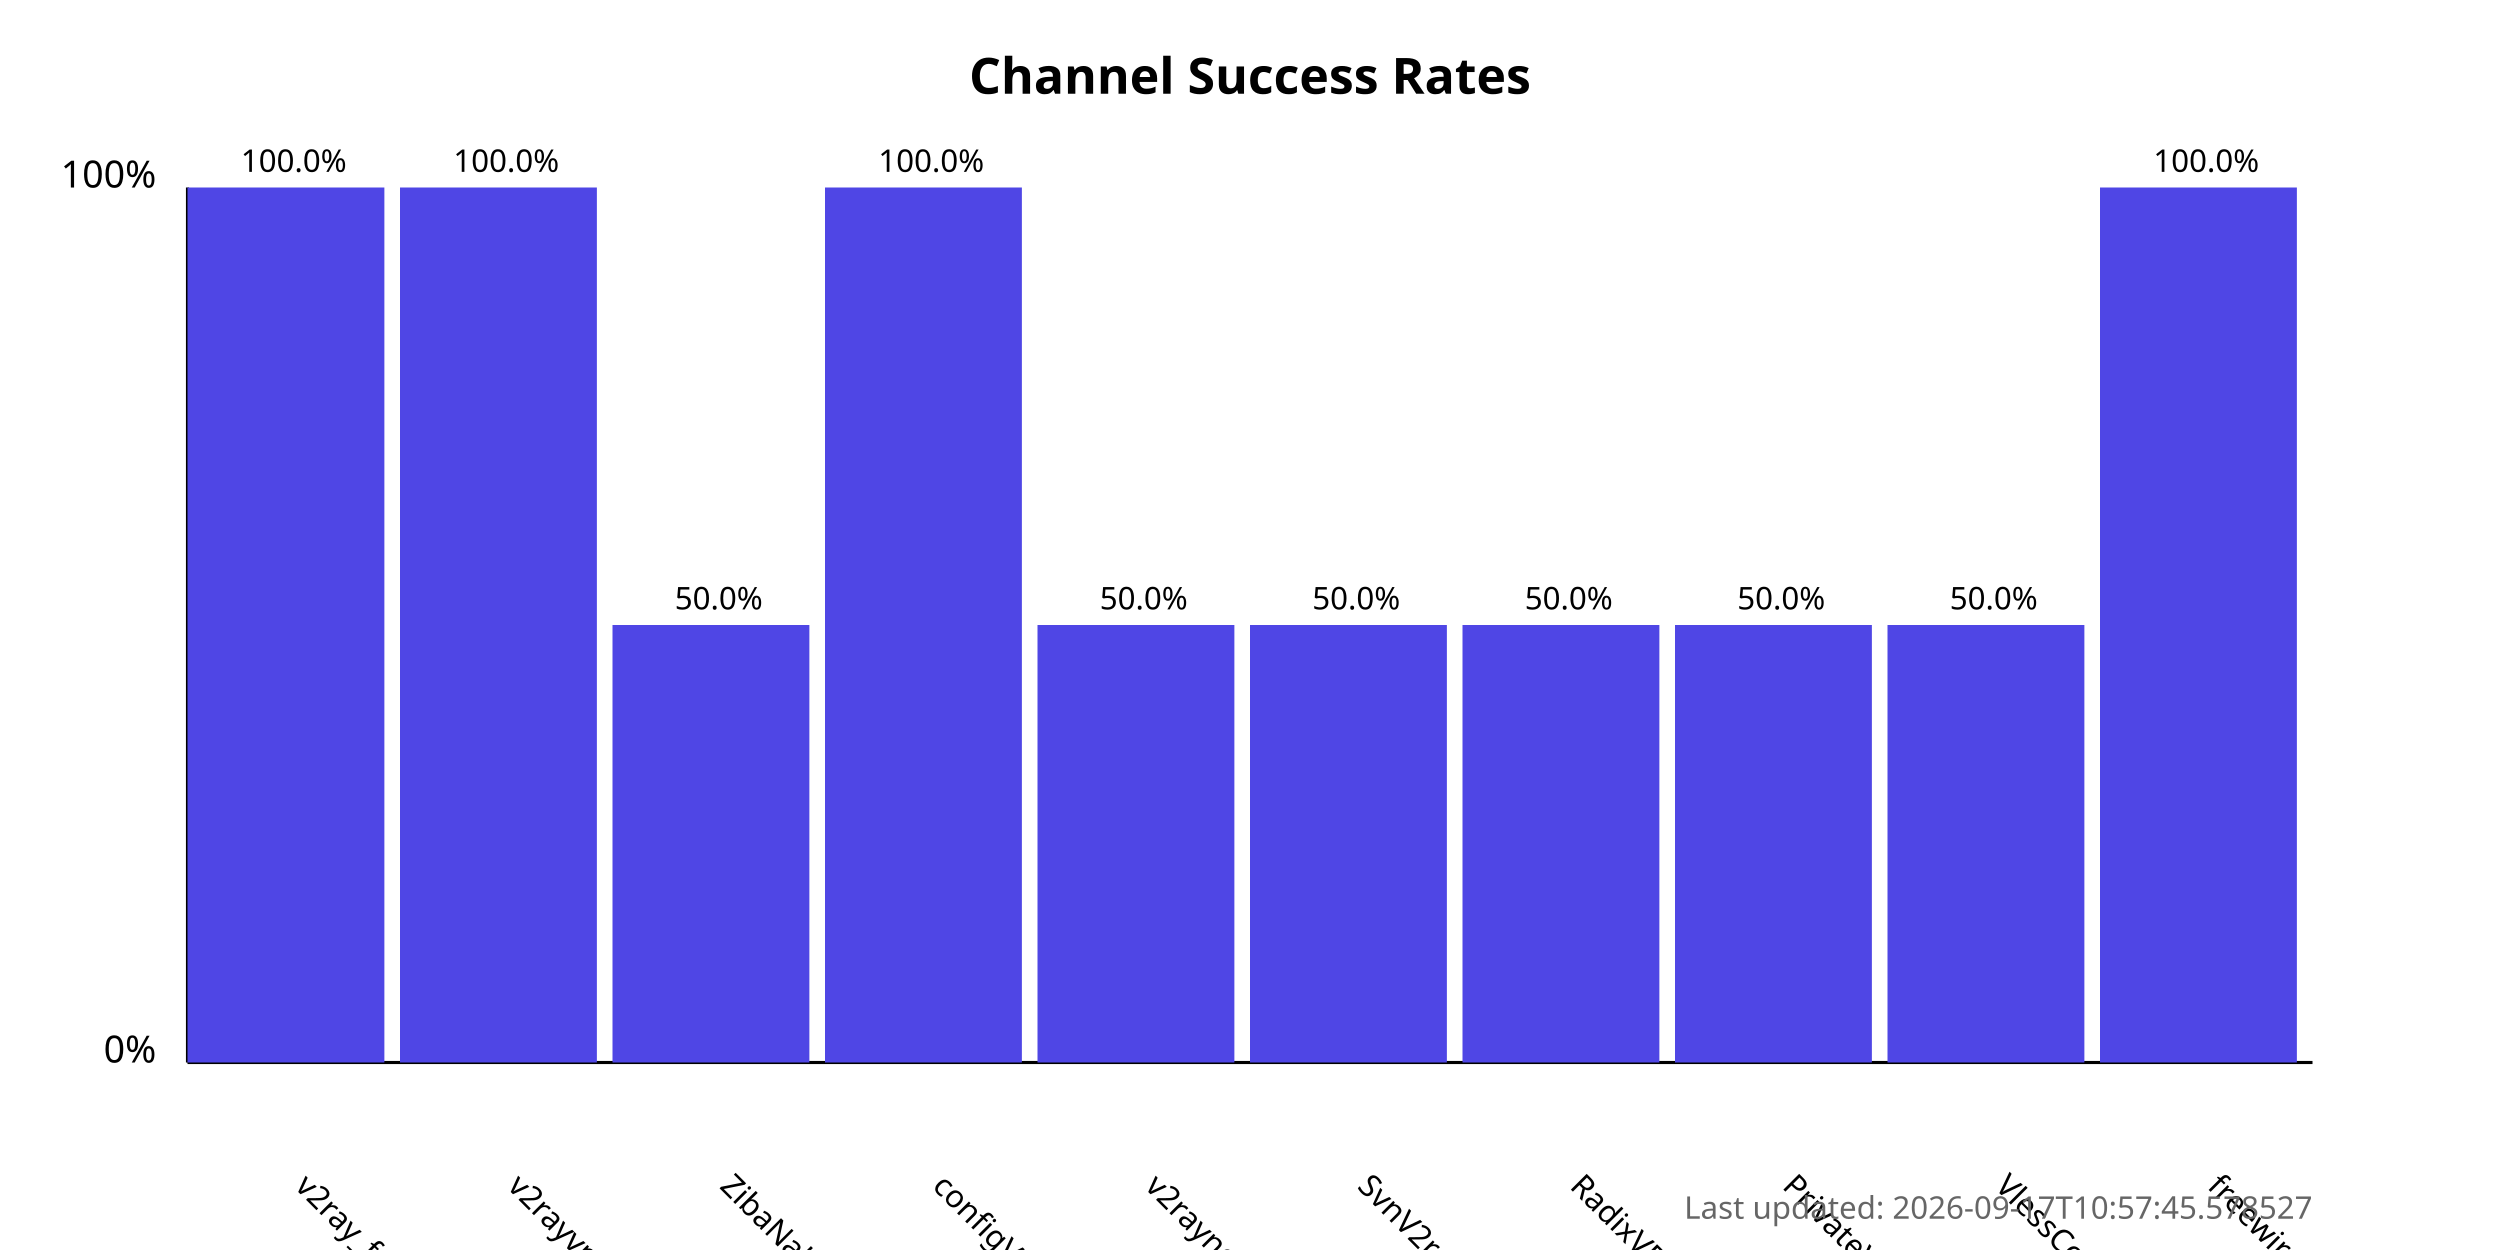
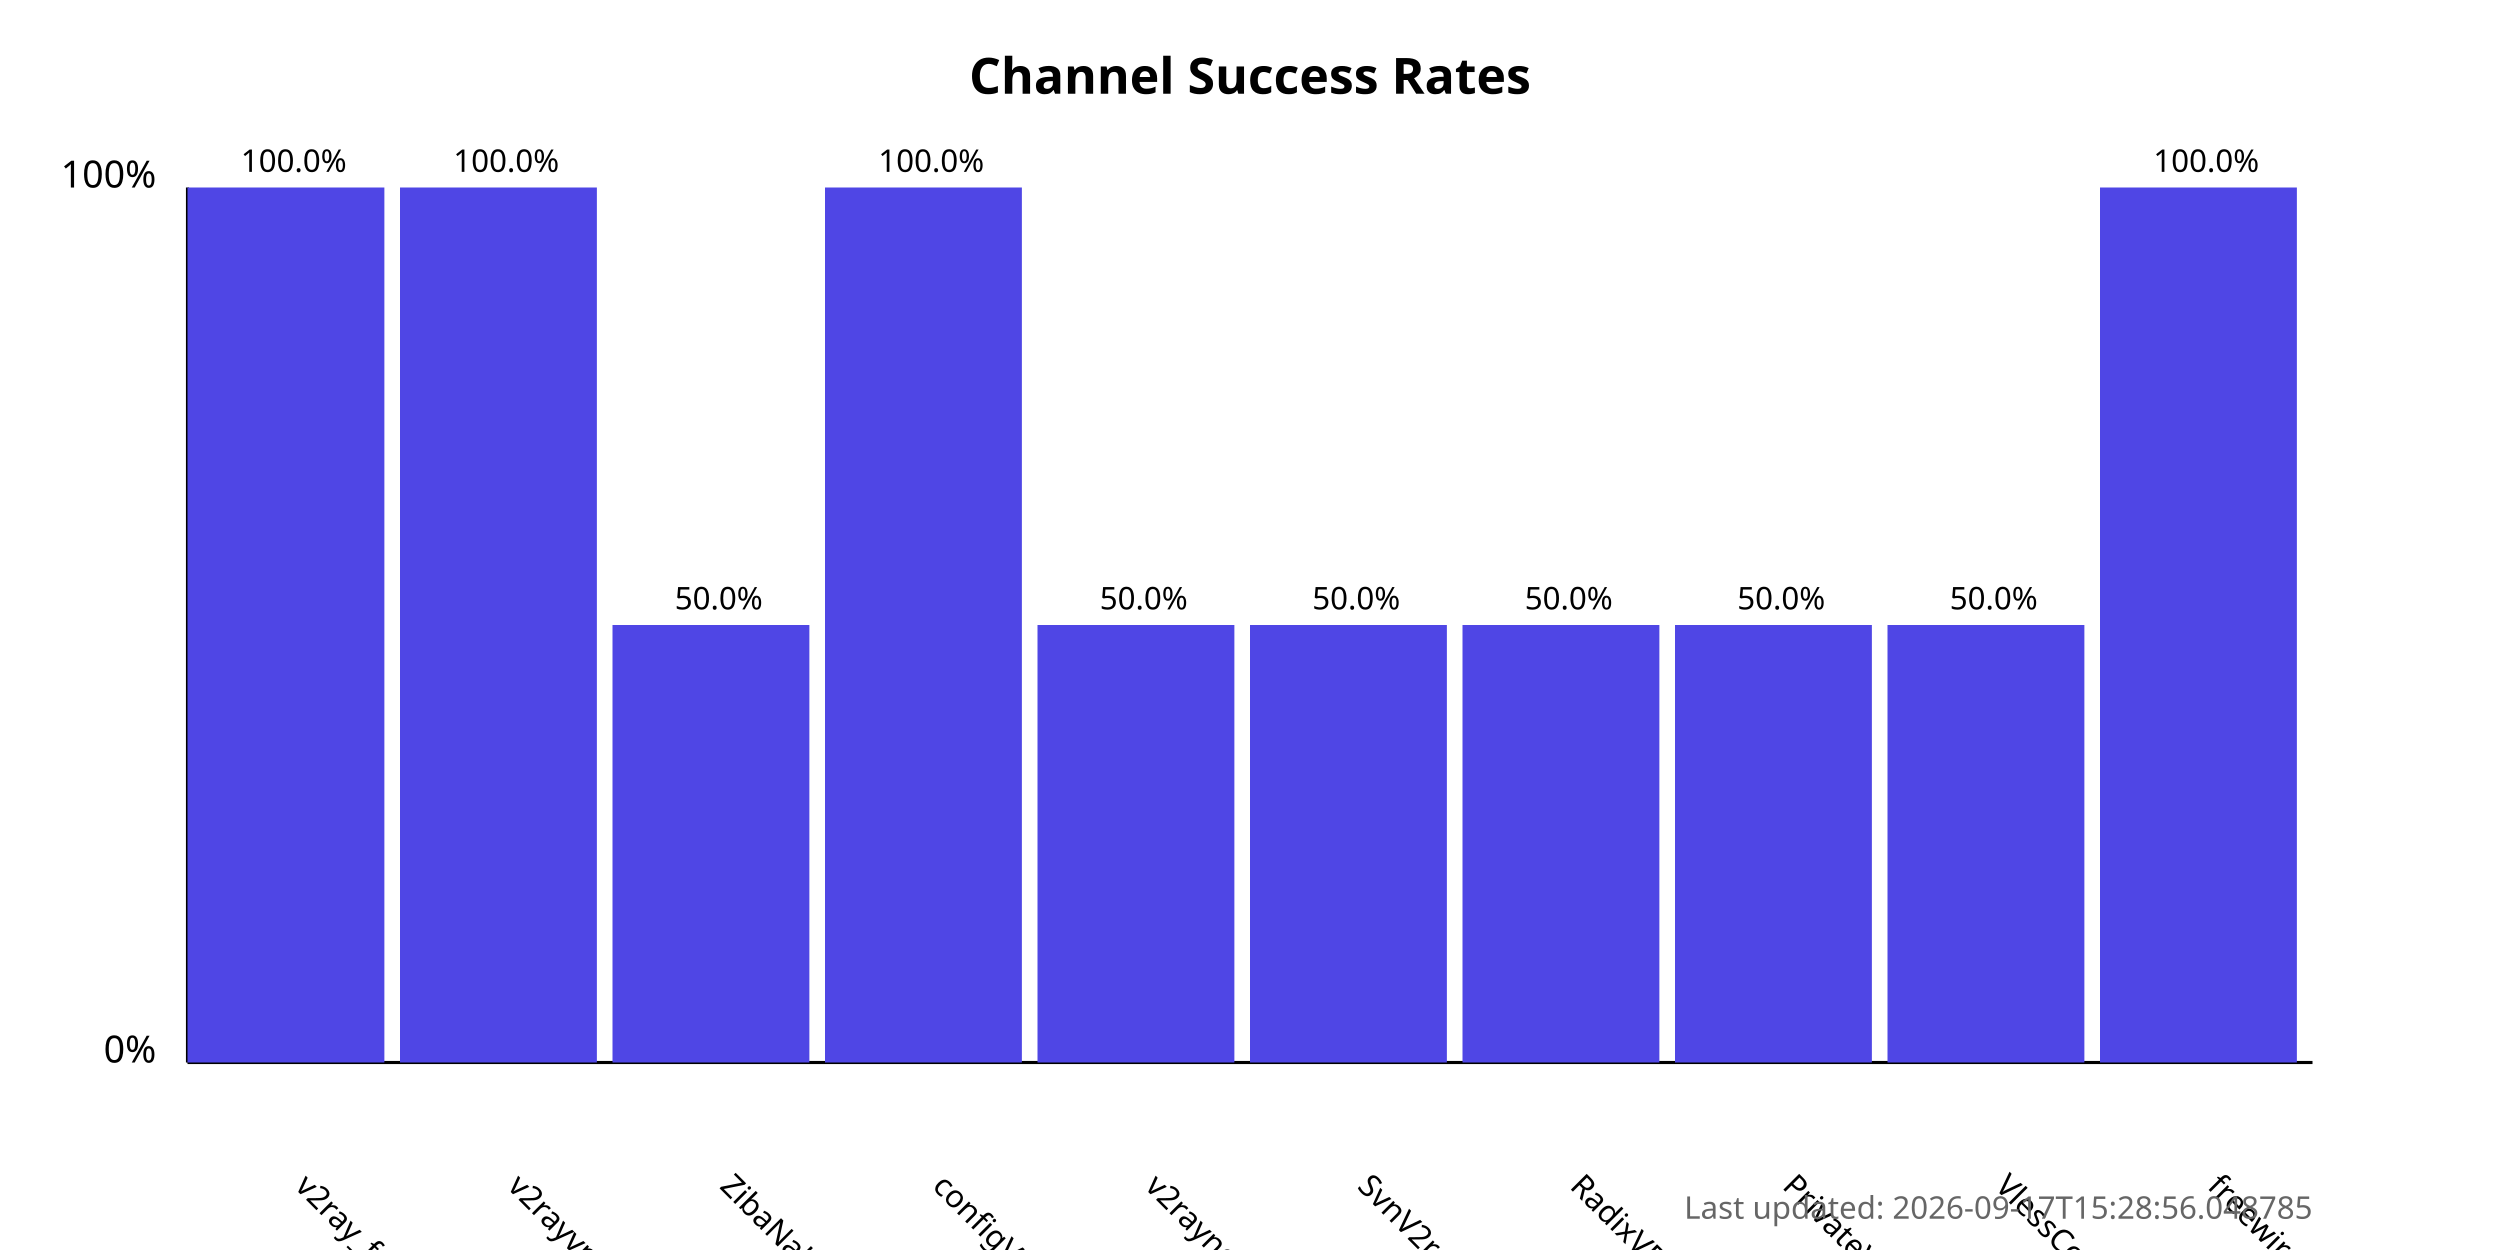
<svg xmlns="http://www.w3.org/2000/svg" width="800" height="400">
  <style>
            .chart-title { font: bold 16px sans-serif; }
            .axis-label { font: 12px sans-serif; }
            .tick-label { font: 10px sans-serif; }
            .bar { fill: #4f46e5; }
            .bar:hover { fill: #6366f1; }
            .timestamp { font: 10px sans-serif; fill: #666; }
        </style>
  <text x="400.0" y="30" text-anchor="middle" class="chart-title">
            Channel Success Rates
        </text>
  <line x1="60" y1="340" x2="60" y2="60" stroke="black" stroke-width="1" />
  <line x1="60" y1="340" x2="740" y2="340" stroke="black" stroke-width="1" />
  <text x="50" y="340" text-anchor="end" class="axis-label">0%</text>
  <text x="50" y="60" text-anchor="end" class="axis-label">100%</text>
  <g>
    <rect x="60" y="60.0" width="63.0" height="280.0" class="bar" />
    <text x="94.0" y="380" transform="rotate(45, 94.0, 380)" text-anchor="start" class="tick-label">
                v2ray_free_conf
            </text>
    <text x="94.0" y="55.0" text-anchor="middle" class="tick-label">
                100.0%
            </text>
  </g>
  <g>
    <rect x="128.0" y="60.0" width="63.0" height="280.0" class="bar" />
    <text x="162.0" y="380" transform="rotate(45, 162.0, 380)" text-anchor="start" class="tick-label">
                v2rayvpno
            </text>
    <text x="162.0" y="55.0" text-anchor="middle" class="tick-label">
                100.0%
            </text>
  </g>
  <g>
    <rect x="196.0" y="200.0" width="63.0" height="140.0" class="bar" />
    <text x="230.0" y="380" transform="rotate(45, 230.0, 380)" text-anchor="start" class="tick-label">
                ZibaNabz
            </text>
    <text x="230.0" y="195.0" text-anchor="middle" class="tick-label">
                50.0%
            </text>
  </g>
  <g>
    <rect x="264.0" y="60.0" width="63.0" height="280.0" class="bar" />
    <text x="298.0" y="380" transform="rotate(45, 298.0, 380)" text-anchor="start" class="tick-label">
                configV2rayForFree
            </text>
    <text x="298.0" y="55.0" text-anchor="middle" class="tick-label">
                100.0%
            </text>
  </g>
  <g>
    <rect x="332.0" y="200.0" width="63.0" height="140.0" class="bar" />
    <text x="366.0" y="380" transform="rotate(45, 366.0, 380)" text-anchor="start" class="tick-label">
                v2rayngvpn
            </text>
    <text x="366.0" y="195.0" text-anchor="middle" class="tick-label">
                50.0%
            </text>
  </g>
  <g>
    <rect x="400.0" y="200.0" width="63.0" height="140.0" class="bar" />
    <text x="434.0" y="380" transform="rotate(45, 434.0, 380)" text-anchor="start" class="tick-label">
                SvnV2ray
            </text>
    <text x="434.0" y="195.0" text-anchor="middle" class="tick-label">
                50.0%
            </text>
  </g>
  <g>
    <rect x="468.0" y="200.0" width="63.0" height="140.0" class="bar" />
    <text x="502.0" y="380" transform="rotate(45, 502.0, 380)" text-anchor="start" class="tick-label">
                RadixVPN
            </text>
    <text x="502.0" y="195.0" text-anchor="middle" class="tick-label">
                50.0%
            </text>
  </g>
  <g>
    <rect x="536.0" y="200.0" width="63.0" height="140.0" class="bar" />
    <text x="570.0" y="380" transform="rotate(45, 570.0, 380)" text-anchor="start" class="tick-label">
                PrivateVPNs
            </text>
    <text x="570.0" y="195.0" text-anchor="middle" class="tick-label">
                50.0%
            </text>
  </g>
  <g>
    <rect x="604.0" y="200.0" width="63.0" height="140.0" class="bar" />
    <text x="638.0" y="380" transform="rotate(45, 638.0, 380)" text-anchor="start" class="tick-label">
                VlessConfig
            </text>
    <text x="638.0" y="195.0" text-anchor="middle" class="tick-label">
                50.0%
            </text>
  </g>
  <g>
    <rect x="672.0" y="60.0" width="63.0" height="280.0" class="bar" />
    <text x="706.0" y="380" transform="rotate(45, 706.0, 380)" text-anchor="start" class="tick-label">
                freewireguard
            </text>
    <text x="706.0" y="55.0" text-anchor="middle" class="tick-label">
                100.0%
            </text>
  </g>
  <text x="740" y="390" text-anchor="end" class="timestamp">
-             Last updated: 2026-09-17T10:57:45.578527
+             Last updated: 2026-09-17T15:28:56.048785
        </text>
</svg>
